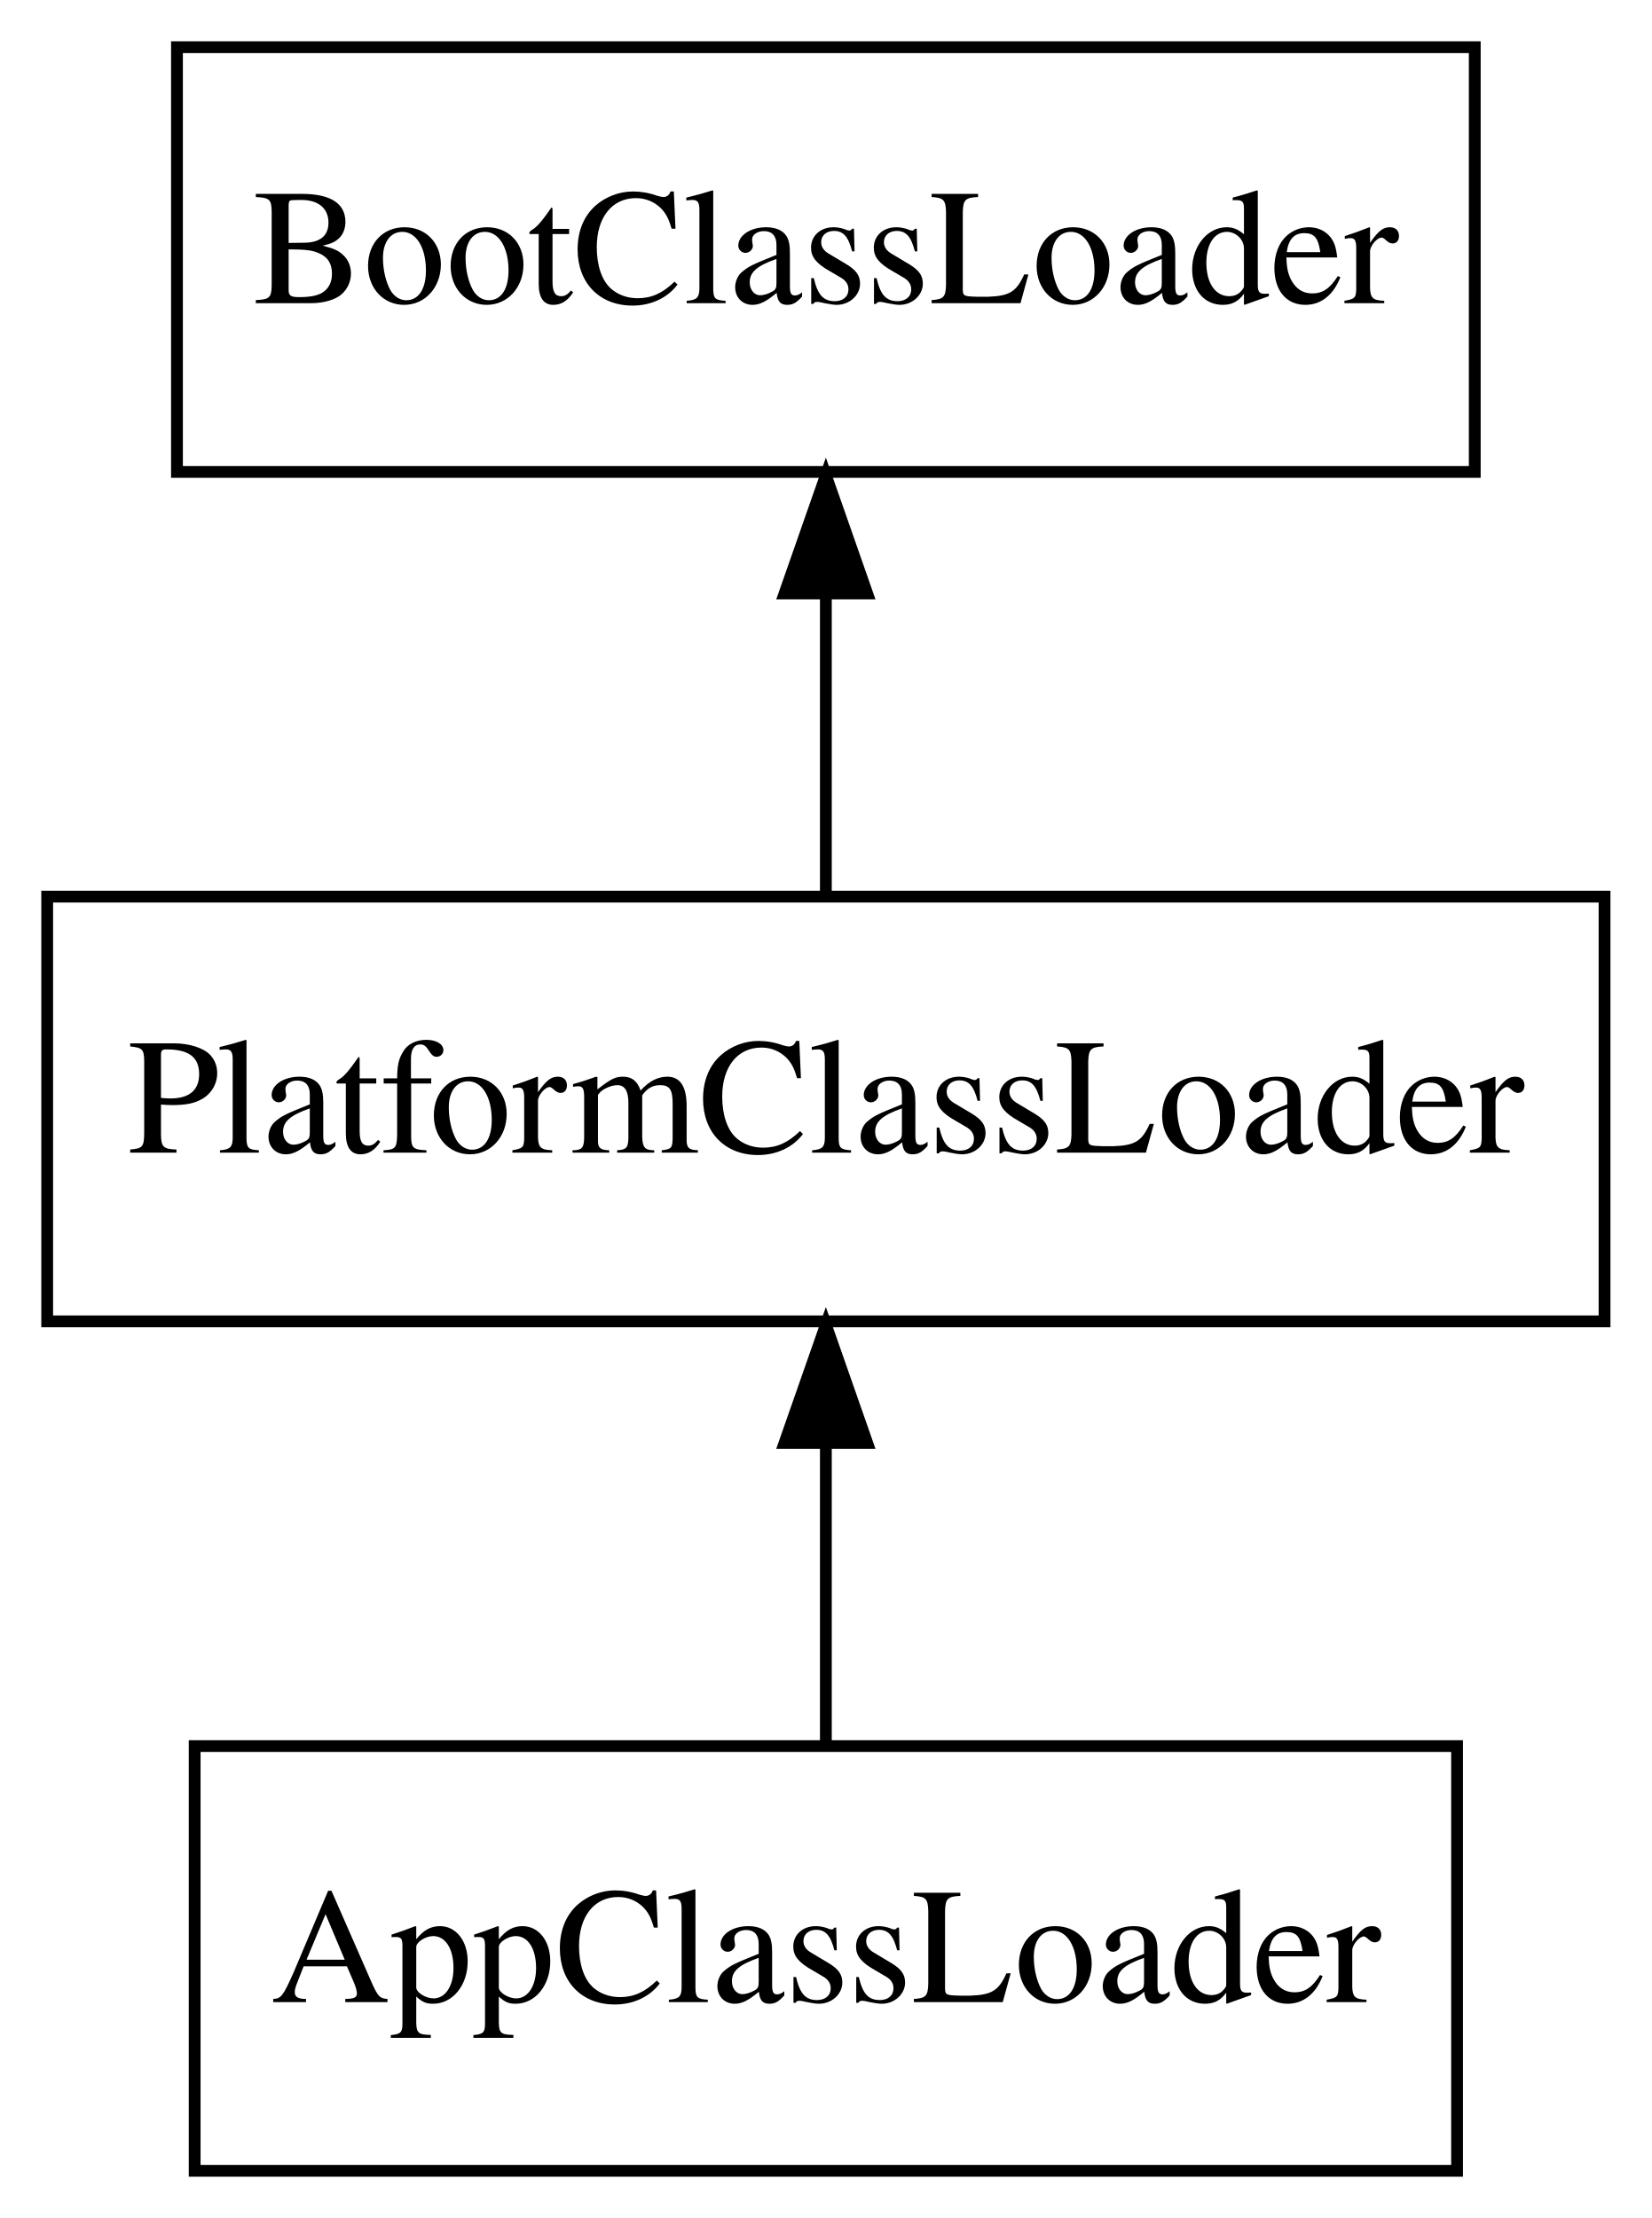
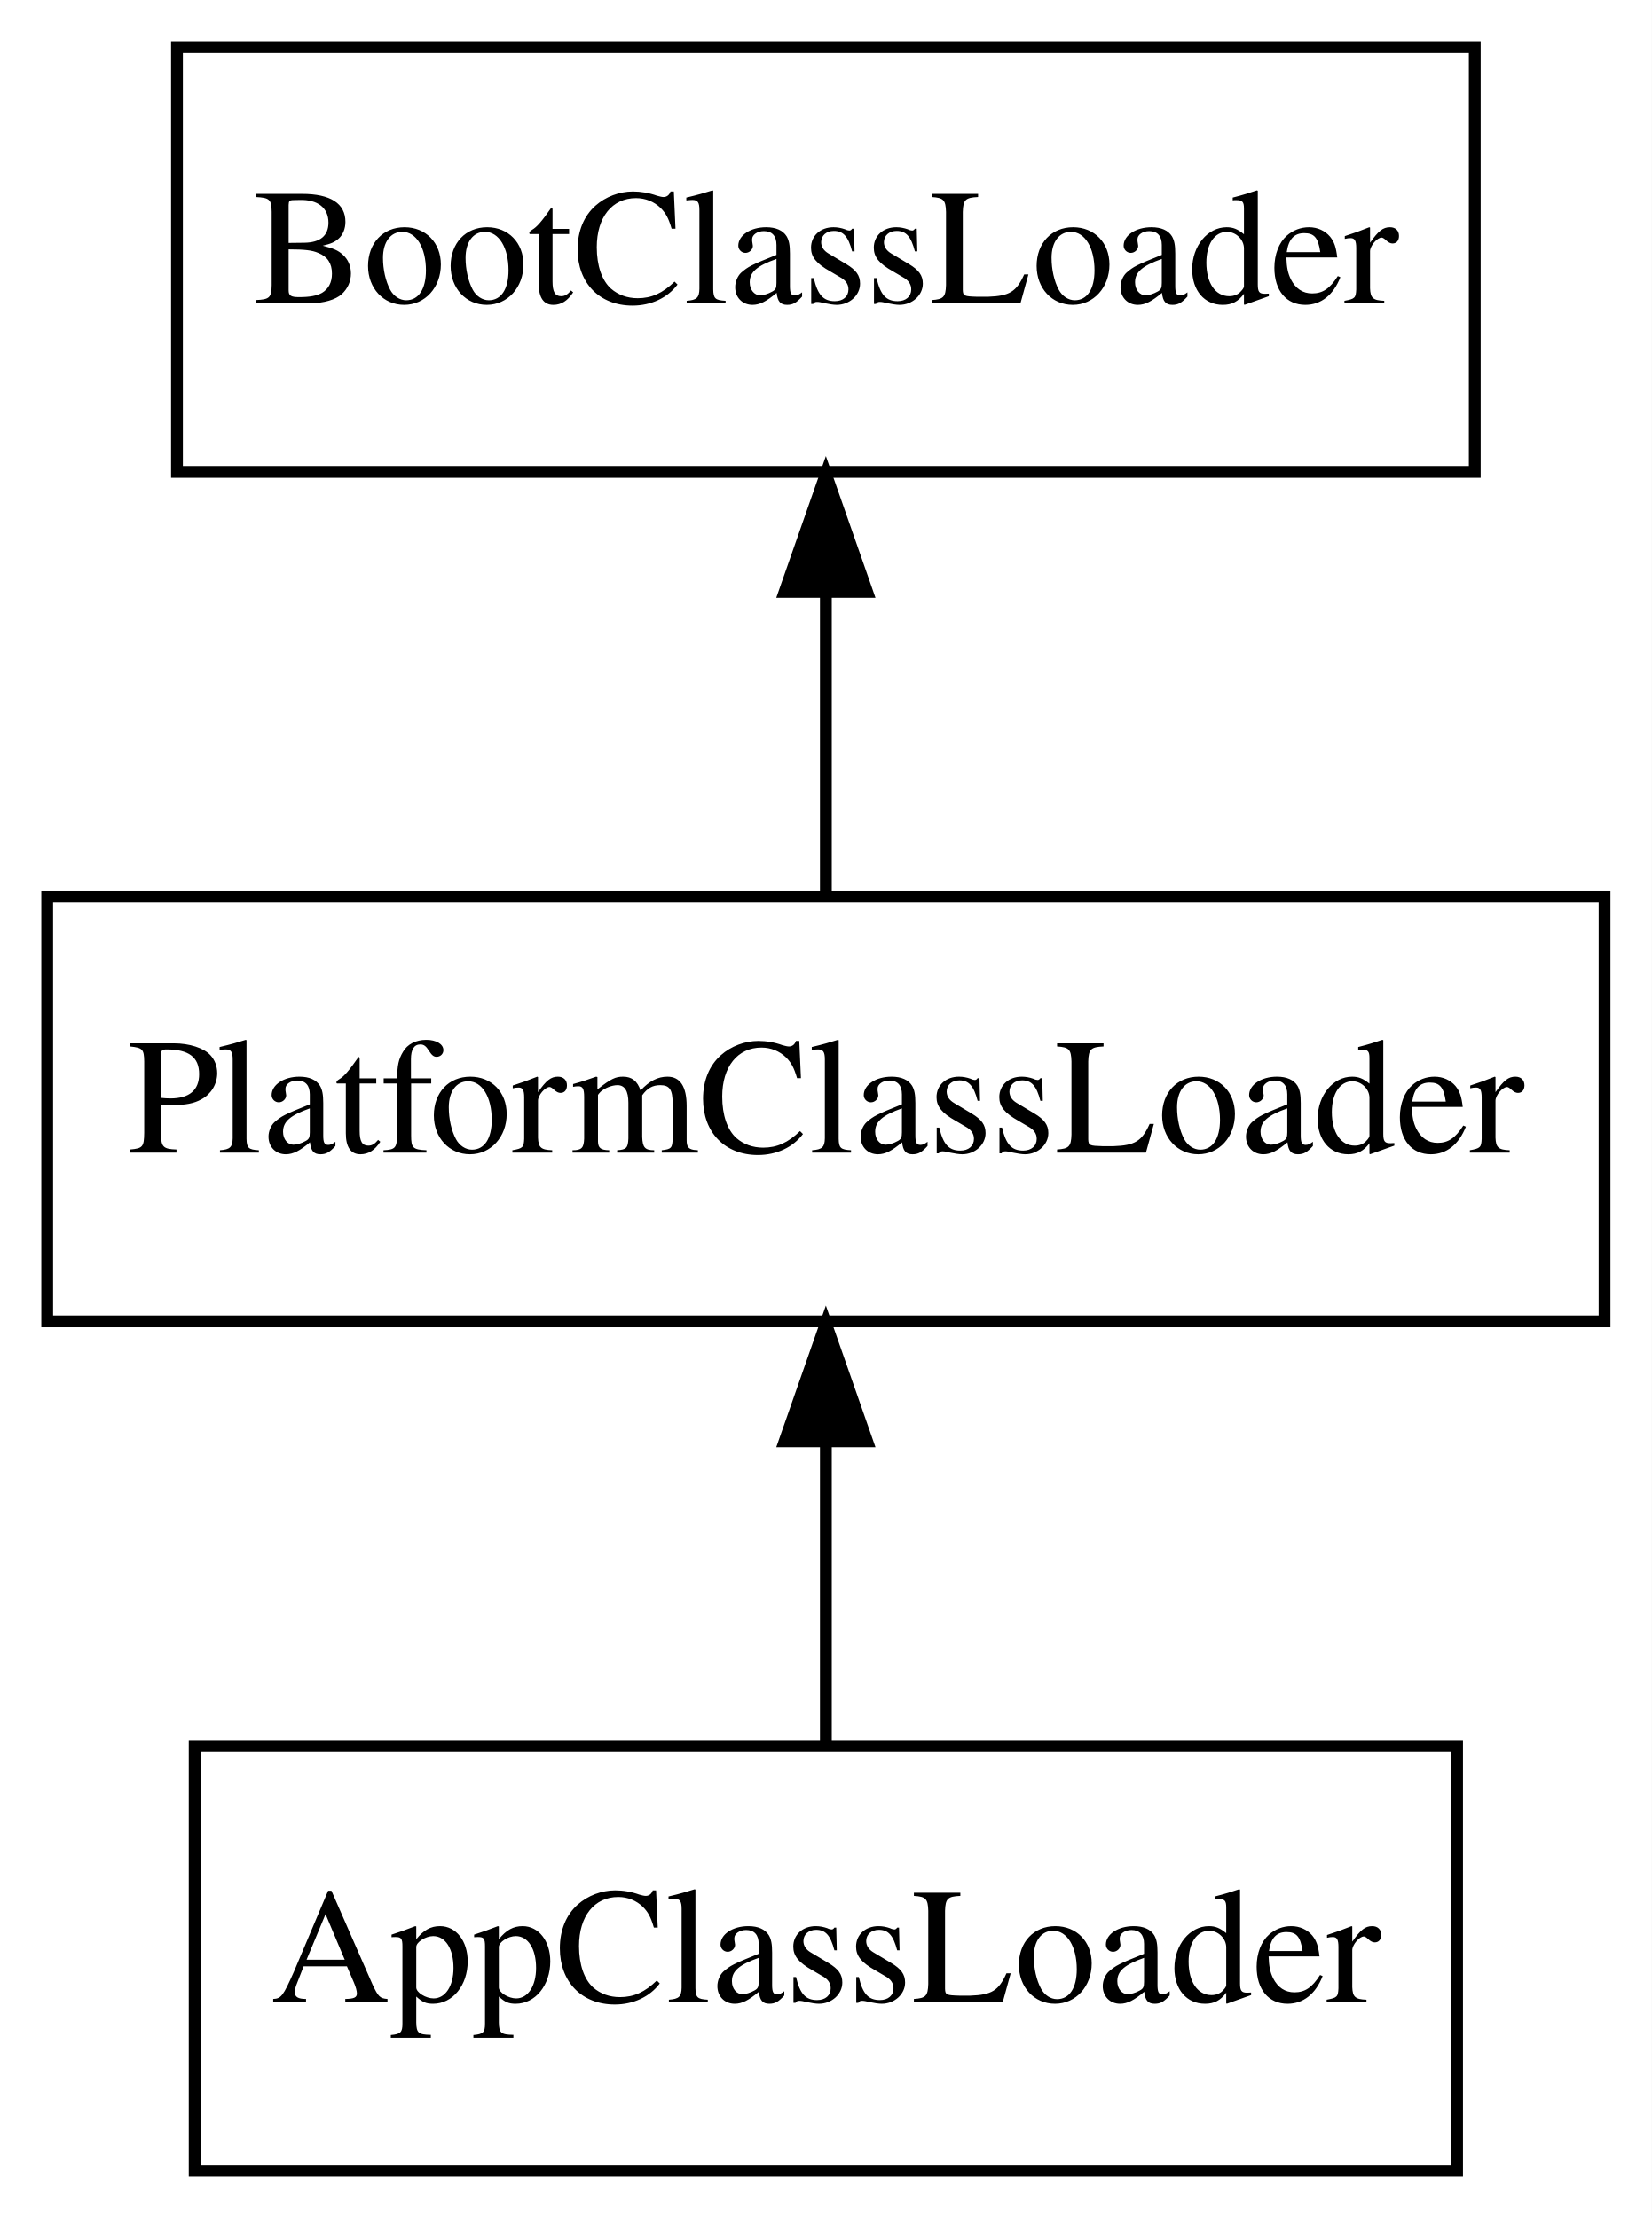
<svg xmlns="http://www.w3.org/2000/svg" width="140pt" height="188pt" viewBox="0.00 0.00 140.00 188.00">
  <g id="graph0" class="graph" transform="scale(1 1) rotate(0) translate(4 184)">
-     <polygon fill="white" stroke="transparent" points="-4,4 -4,-184 136,-184 136,4 -4,4" />
+     <polygon fill="#ffffff" stroke="transparent" points="-4,4 -4,-184 136,-184 136,4 -4,4" />
    <g id="node1" class="node">
-       <polygon fill="none" stroke="black" points="121,-180 11,-180 11,-144 121,-144 121,-180" />
-       <text text-anchor="middle" x="66" y="-158.3" font-family="Times,serif" font-size="14.00">BootClassLoader</text>
+       <polygon fill="none" stroke="#000000" points="121,-180 11,-180 11,-144 121,-144 121,-180" />
+       <text text-anchor="middle" x="66" y="-158.3" font-family="Times,serif" font-size="14.00" fill="#000000">BootClassLoader</text>
    </g>
    <g id="node2" class="node">
-       <polygon fill="none" stroke="black" points="132,-108 0,-108 0,-72 132,-72 132,-108" />
-       <text text-anchor="middle" x="66" y="-86.3" font-family="Times,serif" font-size="14.00">PlatformClassLoader</text>
+       <polygon fill="none" stroke="#000000" points="132,-108 0,-108 0,-72 132,-72 132,-108" />
+       <text text-anchor="middle" x="66" y="-86.3" font-family="Times,serif" font-size="14.00" fill="#000000">PlatformClassLoader</text>
    </g>
    <g id="edge1" class="edge">
-       <path fill="none" stroke="black" d="M66,-133.67C66,-125.05 66,-115.79 66,-108.1" />
-       <polygon fill="black" stroke="black" points="62.5,-133.7 66,-143.7 69.5,-133.7 62.5,-133.7" />
+       <path fill="none" stroke="#000000" d="M66,-133.573C66,-125.108 66,-116.059 66,-108.413" />
+       <polygon fill="#000000" stroke="#000000" points="62.5,-133.831 66,-143.831 69.5,-133.831 62.5,-133.831" />
    </g>
    <g id="node3" class="node">
-       <polygon fill="none" stroke="black" points="119.5,-36 12.5,-36 12.5,0 119.5,0 119.5,-36" />
-       <text text-anchor="middle" x="66" y="-14.3" font-family="Times,serif" font-size="14.00">AppClassLoader</text>
+       <polygon fill="none" stroke="#000000" points="119.5,-36 12.5,-36 12.5,0 119.5,0 119.5,-36" />
+       <text text-anchor="middle" x="66" y="-14.3" font-family="Times,serif" font-size="14.00" fill="#000000">AppClassLoader</text>
    </g>
    <g id="edge2" class="edge">
-       <path fill="none" stroke="black" d="M66,-61.67C66,-53.05 66,-43.79 66,-36.1" />
-       <polygon fill="black" stroke="black" points="62.5,-61.7 66,-71.7 69.5,-61.7 62.5,-61.7" />
+       <path fill="none" stroke="#000000" d="M66,-61.573C66,-53.108 66,-44.059 66,-36.413" />
+       <polygon fill="#000000" stroke="#000000" points="62.5,-61.831 66,-71.831 69.5,-61.831 62.5,-61.831" />
    </g>
  </g>
</svg>
